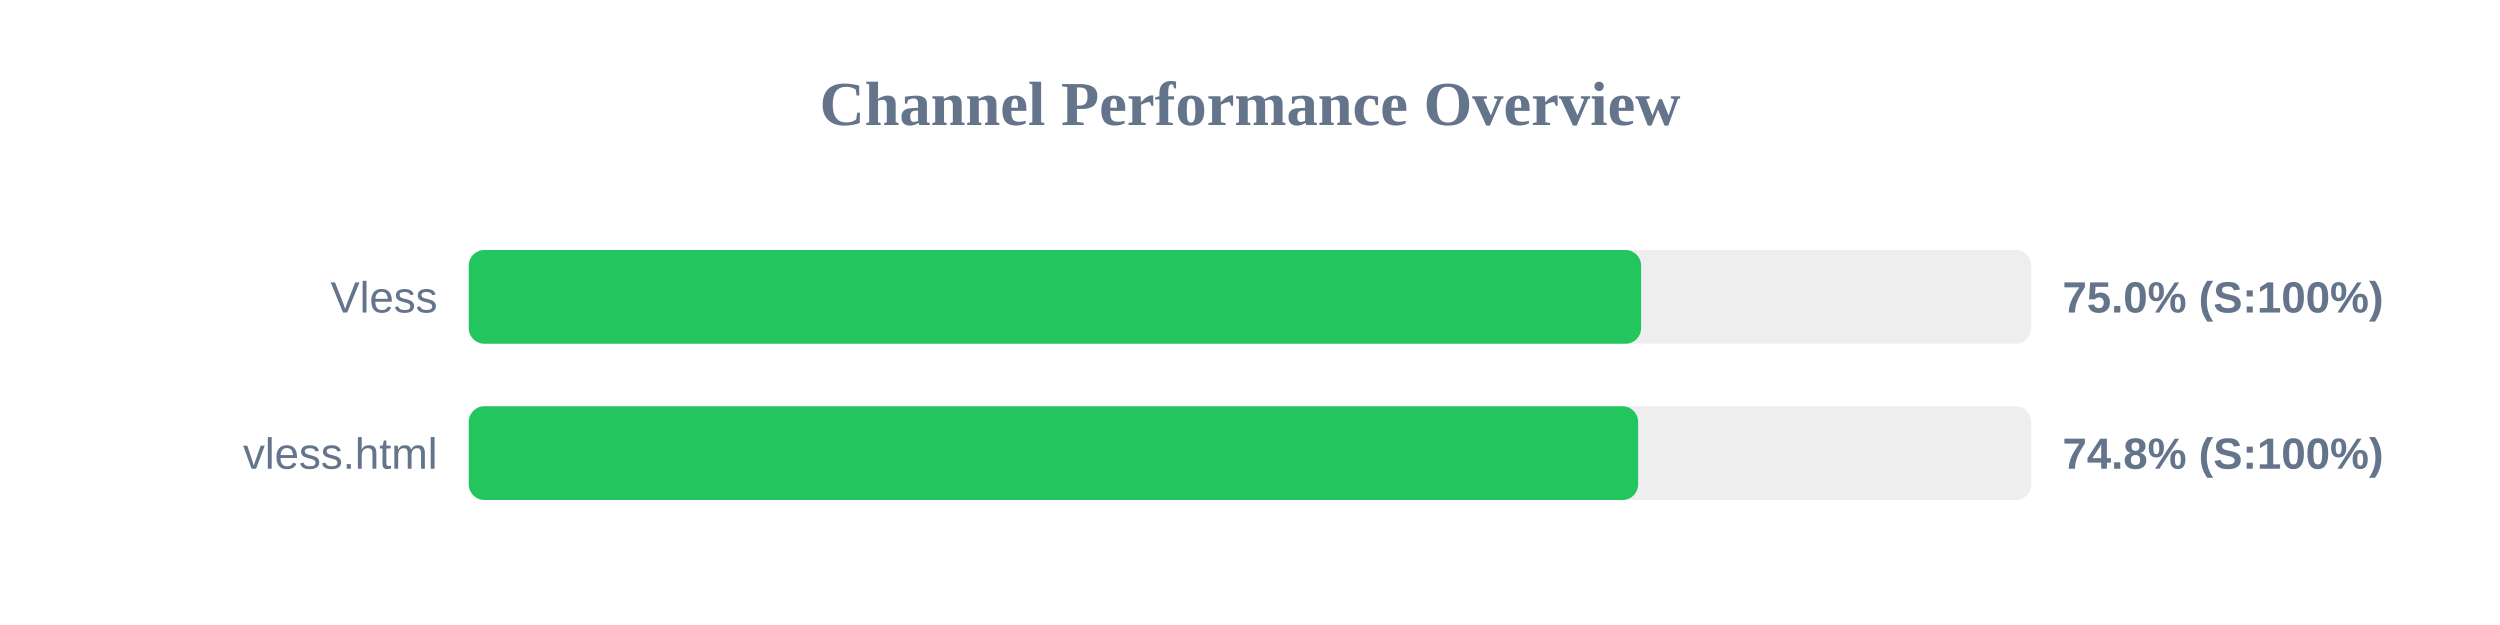
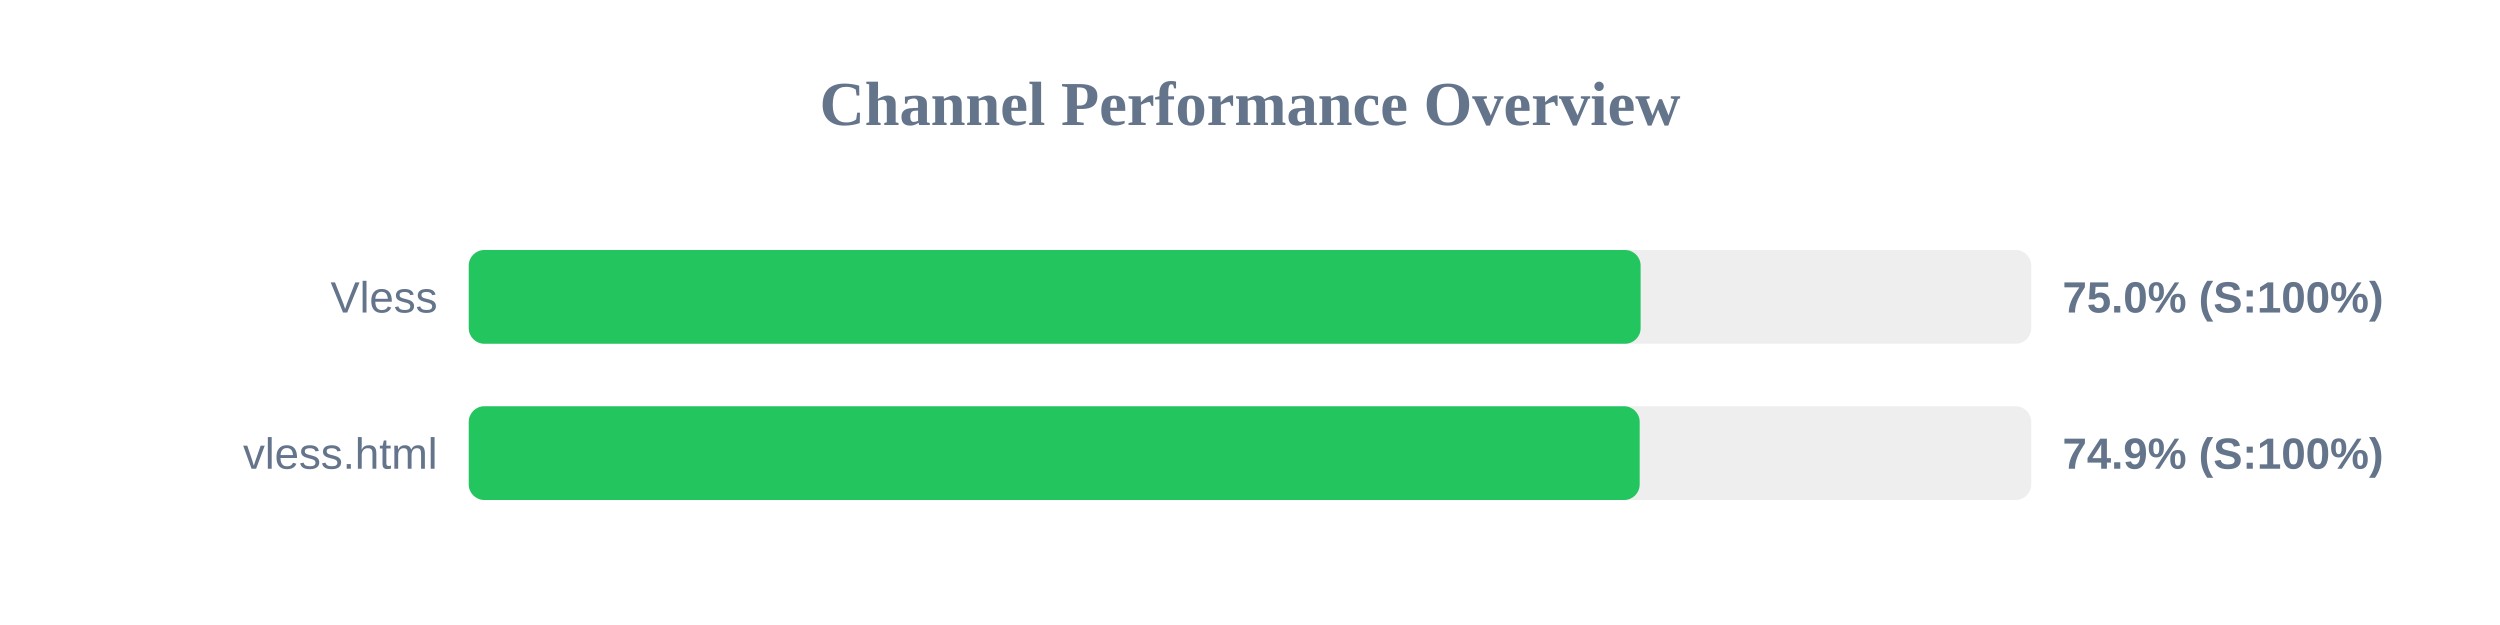
<svg xmlns="http://www.w3.org/2000/svg" width="800" height="200" version="1.1">
  <style>
        .row { font: 14px Arial; fill: #64748b; }
        .score { font: bold 14px Arial; fill: #64748b; }
    </style>
  <text x="400" y="40" text-anchor="middle" font-size="20px" font-weight="bold" fill="#64748b">Channel Performance Overview</text>
  <rect x="150" y="80" width="500" height="30" fill="#eee" rx="5" />
-   <rect x="150" y="80" width="375.15" height="30" fill="#22c55e" rx="5" />
+   <rect x="150" y="80" width="375.0" height="30" fill="#22c55e" rx="5" />
  <text x="140" y="100" text-anchor="end" class="row">Vless</text>
  <text x="660" y="100" text-anchor="start" class="score">75.0% (S:100%)</text>
  <rect x="150" y="130" width="500" height="30" fill="#eee" rx="5" />
-   <rect x="150" y="130" width="374.2" height="30" fill="#22c55e" rx="5" />
+   <rect x="150" y="130" width="374.7" height="30" fill="#22c55e" rx="5" />
  <text x="140" y="150" text-anchor="end" class="row">vless.html</text>
-   <text x="660" y="150" text-anchor="start" class="score">74.8% (S:100%)</text>
+   <text x="660" y="150" text-anchor="start" class="score">74.9% (S:100%)</text>
</svg>
